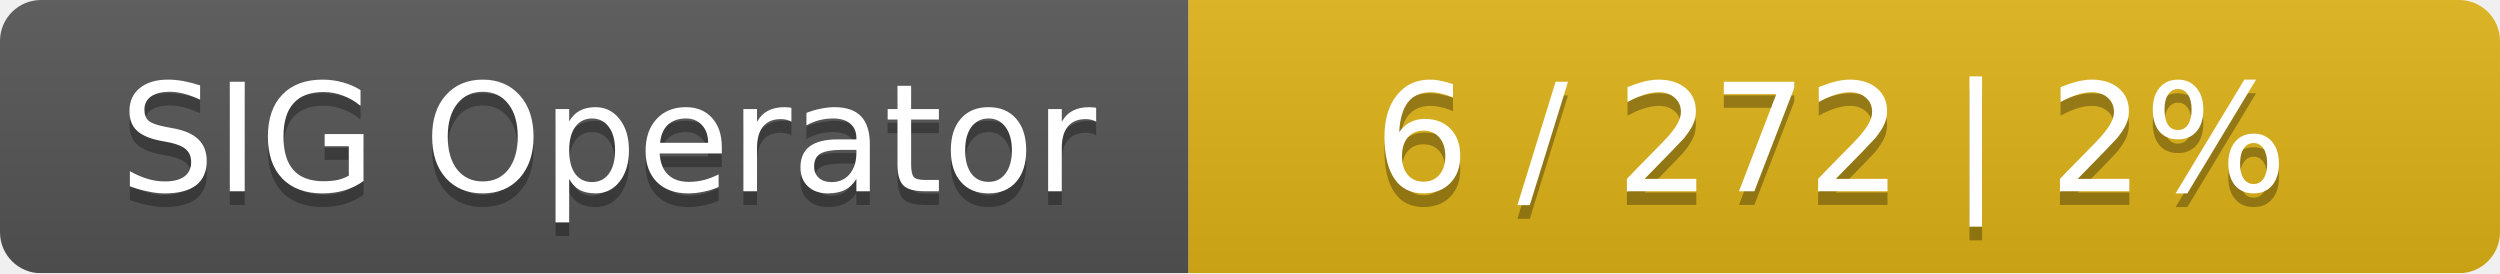
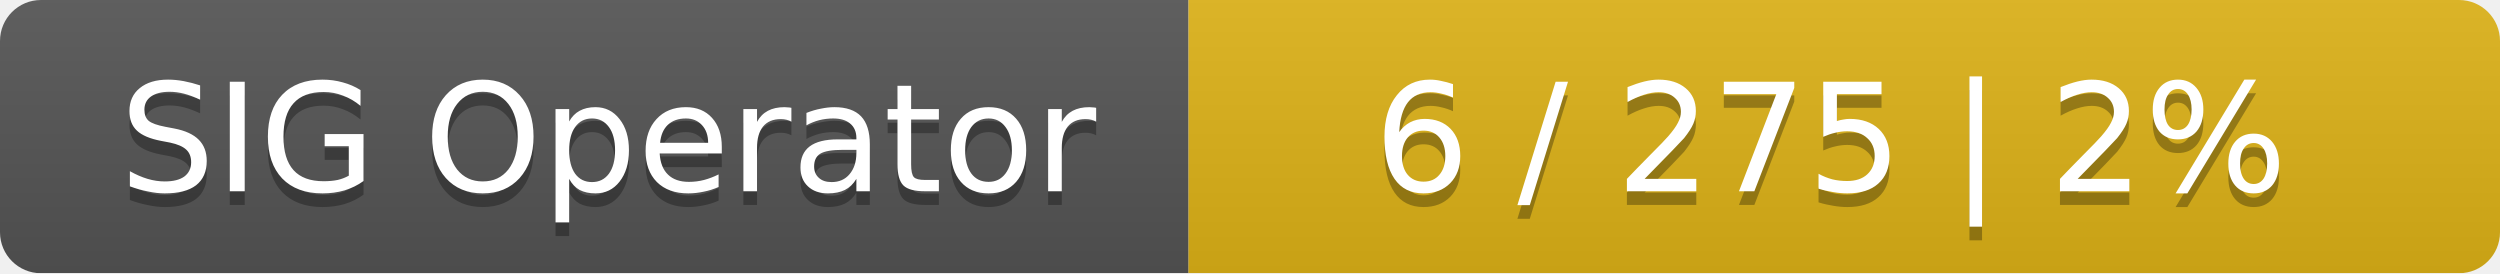
<svg xmlns="http://www.w3.org/2000/svg" width="183" height="20">
  <linearGradient id="smooth" x2="0" y2="100%">
    <stop offset="0" stop-color="#bbb" stop-opacity=".1" />
    <stop offset="1" stop-opacity=".1" />
  </linearGradient>
  <mask id="round">
    <rect width="183" height="20" rx="3" fill="#fff" />
  </mask>
  <g mask="url(#round)">
    <rect width="87" height="20" fill="#555" />
    <rect x="87" width="96" height="20" fill="#dfb317" />
    <rect width="183" height="20" fill="url(#smooth)" />
  </g>
  <g fill="#fff" text-anchor="middle" font-family="DejaVu Sans,Verdana,Geneva,sans-serif" font-size="11">
    <text x="44.5" y="15" fill="#010101" fill-opacity=".3">SIG Operator</text>
    <text x="44.5" y="14">SIG Operator</text>
-     <text x="134" y="15" fill="#010101" fill-opacity=".3">6 / 272    |    2%</text>
-     <text x="134" y="14">6 / 272    |    2%</text>
+     <text x="134" y="15" fill="#010101" fill-opacity=".3">6 / 275    |    2%</text>
+     <text x="134" y="14">6 / 275    |    2%</text>
  </g>
</svg>
